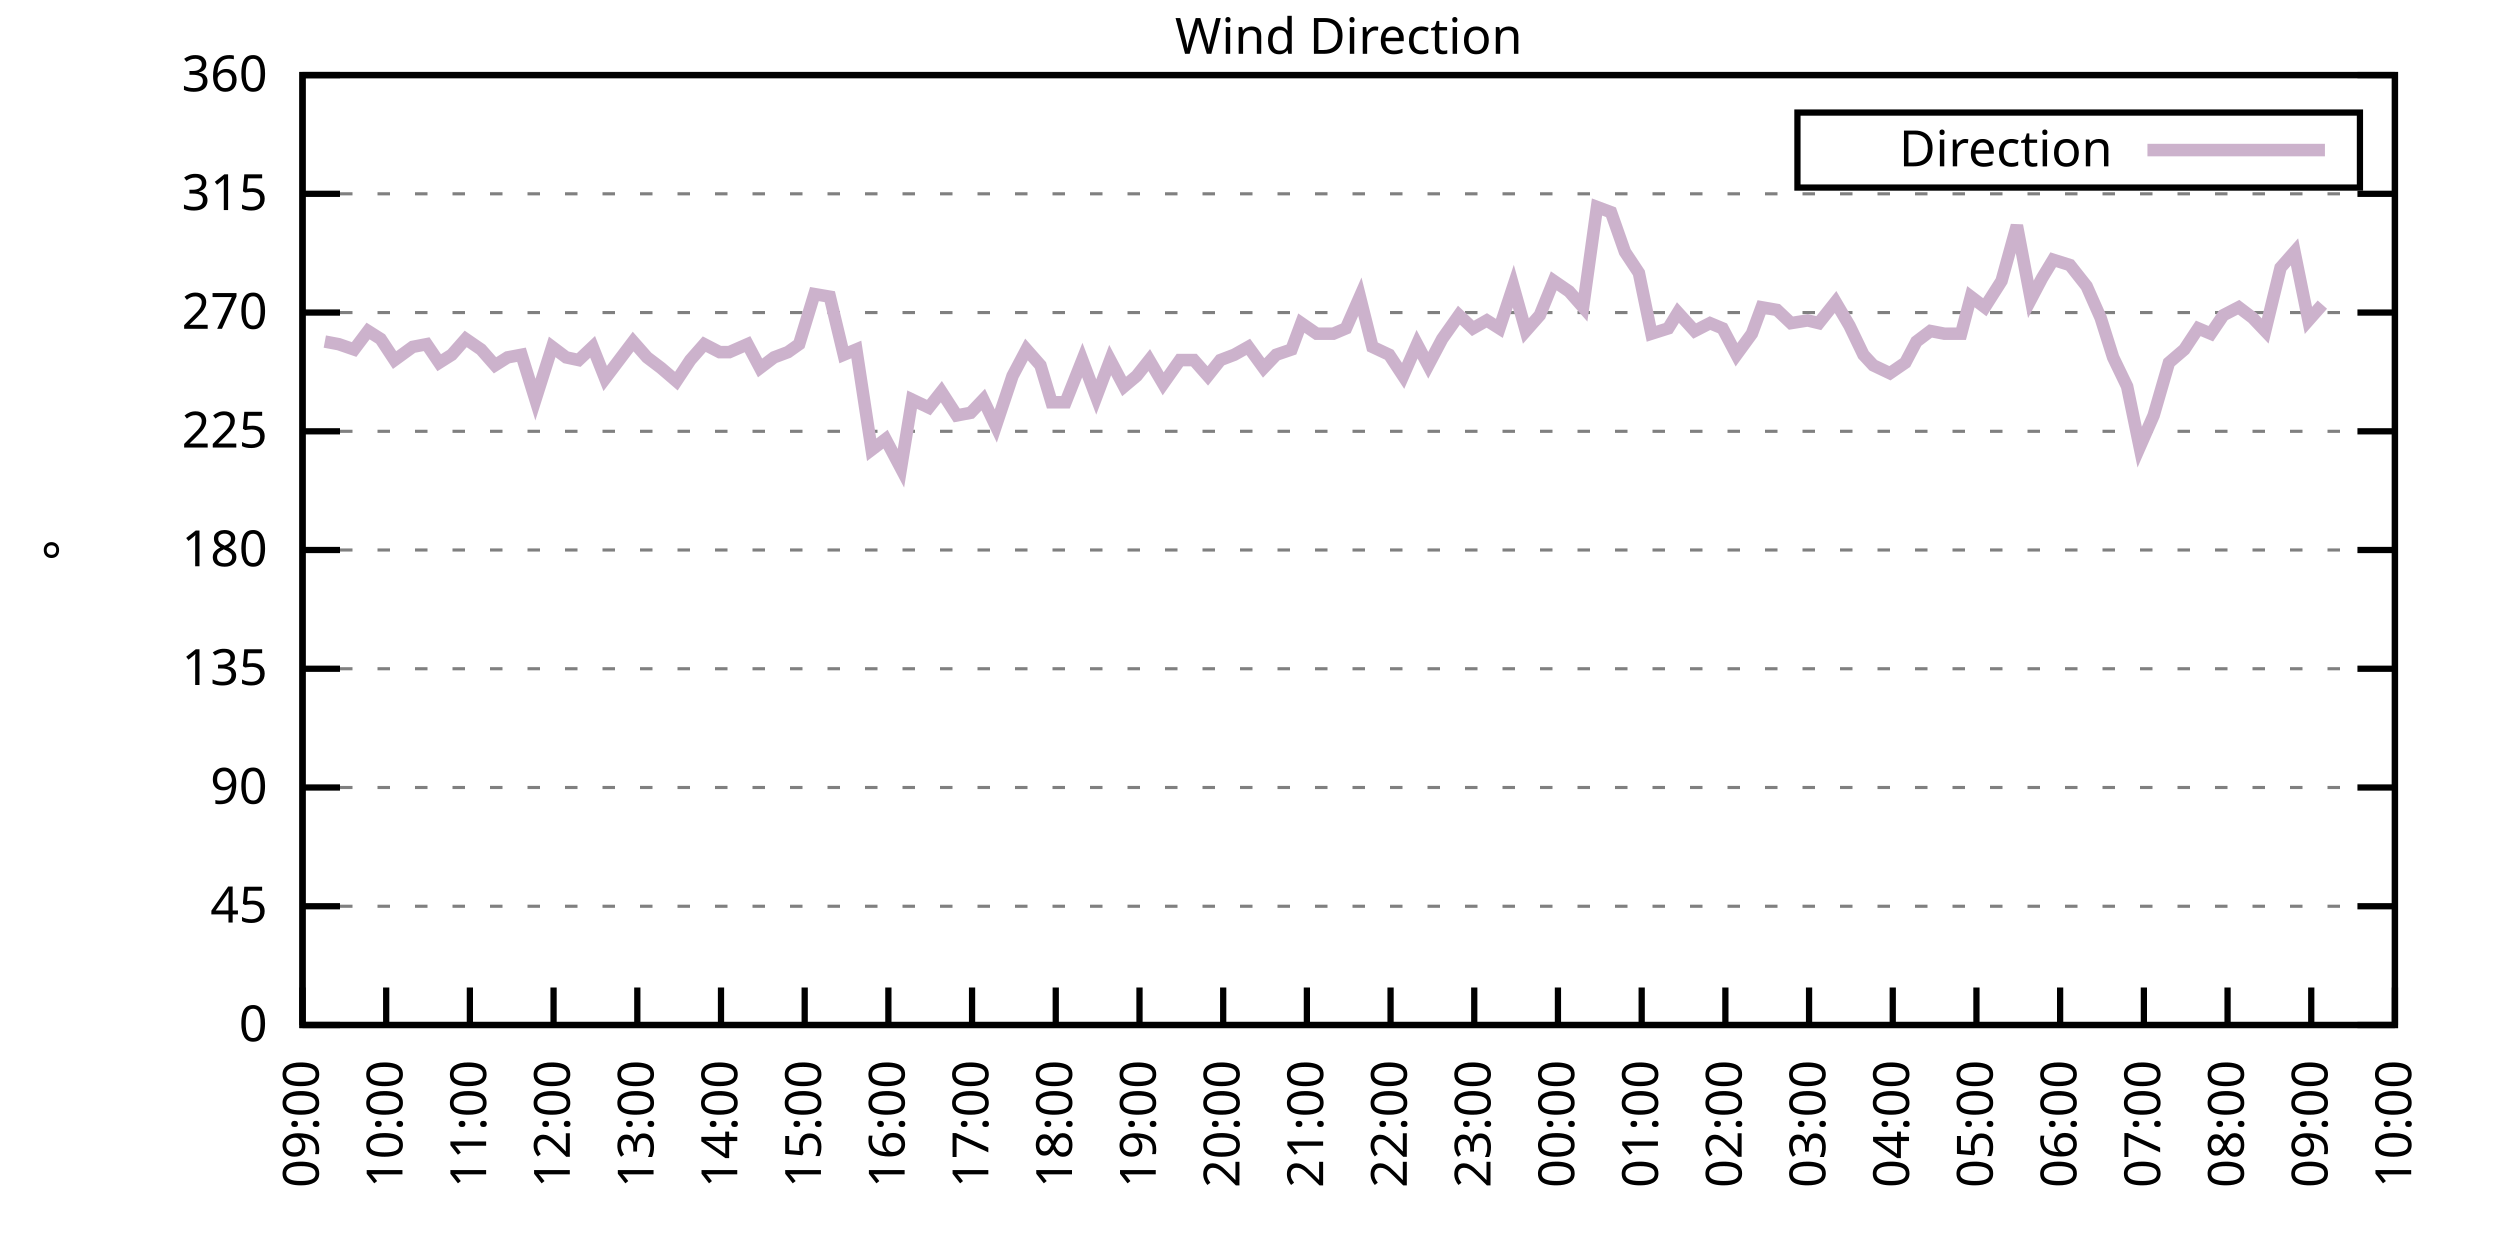
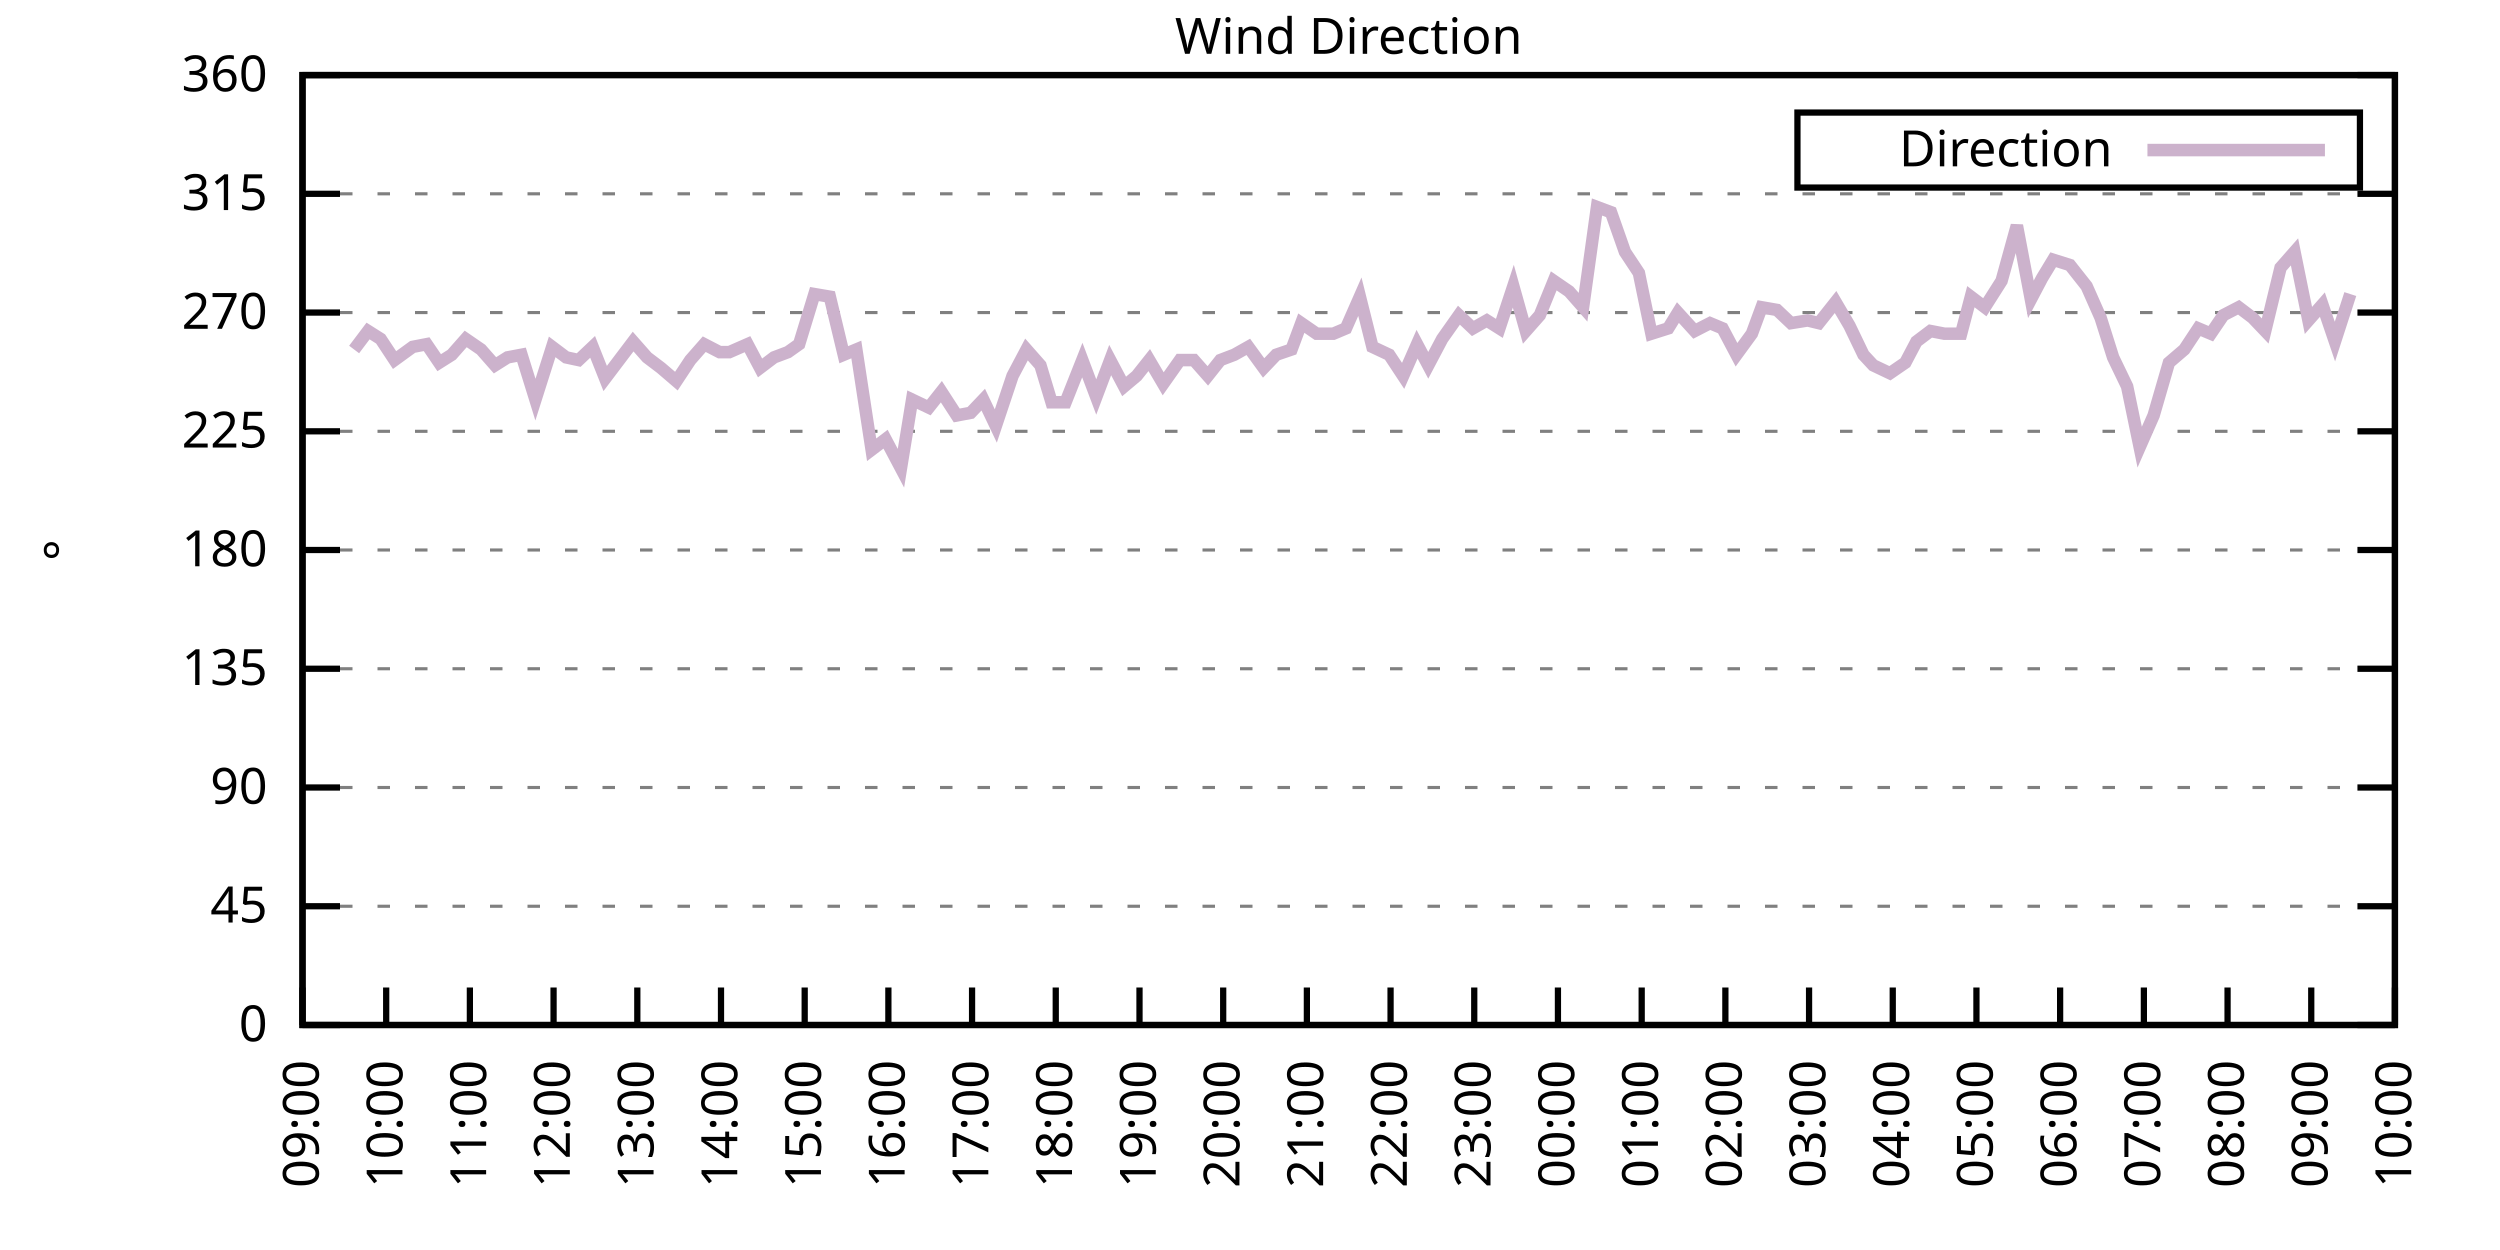
<svg xmlns="http://www.w3.org/2000/svg" xmlns:xlink="http://www.w3.org/1999/xlink" width="400" height="200" viewBox="0 0 400 200">
  <g id="gnuplot_canvas">
    <rect x="0" y="0" width="400" height="200" fill="none" />
    <defs>
      <circle id="gpDot" r="0.5" stroke-width="0.5" stroke="currentColor" />
      <path id="gpPt0" stroke-width="0.333" stroke="currentColor" d="M-1,0 h2 M0,-1 v2" />
      <path id="gpPt1" stroke-width="0.333" stroke="currentColor" d="M-1,-1 L1,1 M1,-1 L-1,1" />
      <path id="gpPt2" stroke-width="0.333" stroke="currentColor" d="M-1,0 L1,0 M0,-1 L0,1 M-1,-1 L1,1 M-1,1 L1,-1" />
      <rect id="gpPt3" stroke-width="0.333" stroke="currentColor" x="-1" y="-1" width="2" height="2" />
      <rect id="gpPt4" stroke-width="0.333" stroke="currentColor" fill="currentColor" x="-1" y="-1" width="2" height="2" />
      <circle id="gpPt5" stroke-width="0.333" stroke="currentColor" cx="0" cy="0" r="1" />
      <use xlink:href="#gpPt5" id="gpPt6" fill="currentColor" stroke="none" />
      <path id="gpPt7" stroke-width="0.333" stroke="currentColor" d="M0,-1.33 L-1.33,0.67 L1.33,0.67 z" />
      <use xlink:href="#gpPt7" id="gpPt8" fill="currentColor" stroke="none" />
      <use xlink:href="#gpPt7" id="gpPt9" stroke="currentColor" transform="rotate(180)" />
      <use xlink:href="#gpPt9" id="gpPt10" fill="currentColor" stroke="none" />
      <use xlink:href="#gpPt3" id="gpPt11" stroke="currentColor" transform="rotate(45)" />
      <use xlink:href="#gpPt11" id="gpPt12" fill="currentColor" stroke="none" />
      <path id="gpPt13" stroke-width="0.333" stroke="currentColor" d="M0,1.330 L1.265,0.411 L0.782,-1.067 L-0.782,-1.076 L-1.265,0.411 z" />
      <use xlink:href="#gpPt13" id="gpPt14" fill="currentColor" stroke="none" />
      <filter id="textbox" filterUnits="objectBoundingBox" x="0" y="0" height="1" width="1">
        <feFlood flood-color="white" flood-opacity="1" result="bgnd" />
        <feComposite in="SourceGraphic" in2="bgnd" operator="atop" />
      </filter>
      <filter id="greybox" filterUnits="objectBoundingBox" x="0" y="0" height="1" width="1">
        <feFlood flood-color="lightgrey" flood-opacity="1" result="grey" />
        <feComposite in="SourceGraphic" in2="grey" operator="atop" />
      </filter>
    </defs>
    <g fill="none" color="white" stroke="currentColor" stroke-width="1.00" stroke-linecap="butt" stroke-linejoin="miter">
</g>
    <g fill="none" color="black" stroke="currentColor" stroke-width="1.00" stroke-linecap="butt" stroke-linejoin="miter">
      <g stroke="none" shape-rendering="crispEdges">
        <polygon fill="rgb(255, 255, 255)" points="48.40,164.00 383.18,164.00 383.18,12.02 48.40,12.02 " />
      </g>
    </g>
    <g fill="none" color="black" stroke="currentColor" stroke-width="1.00" stroke-linecap="butt" stroke-linejoin="miter">
</g>
    <g fill="none" color="black" stroke="black" stroke-width="0.50" stroke-linecap="butt" stroke-linejoin="miter">
</g>
    <g fill="none" color="gray" stroke="currentColor" stroke-width="0.50" stroke-linecap="butt" stroke-linejoin="miter">
      <path stroke="gray" stroke-dasharray="2,4" class="gridline" d="M48.40,164.00 L383.19,164.00  " />
    </g>
    <g fill="none" color="gray" stroke="gray" stroke-width="1.00" stroke-linecap="butt" stroke-linejoin="miter">
</g>
    <g fill="none" color="black" stroke="currentColor" stroke-width="1.00" stroke-linecap="butt" stroke-linejoin="miter">
      <path stroke="black" d="M48.40,164.00 L54.40,164.00 M383.19,164.00 L377.19,164.00  " />
      <g transform="translate(42.80,166.60)" stroke="none" fill="black" font-family="Sans" font-size="8.00" text-anchor="end">
        <text>
          <tspan font-family="Sans"> 0</tspan>
        </text>
      </g>
    </g>
    <g fill="none" color="black" stroke="currentColor" stroke-width="1.00" stroke-linecap="butt" stroke-linejoin="miter">
</g>
    <g fill="none" color="black" stroke="black" stroke-width="0.50" stroke-linecap="butt" stroke-linejoin="miter">
</g>
    <g fill="none" color="gray" stroke="currentColor" stroke-width="0.50" stroke-linecap="butt" stroke-linejoin="miter">
      <path stroke="gray" stroke-dasharray="2,4" class="gridline" d="M48.40,145.00 L383.19,145.00  " />
    </g>
    <g fill="none" color="gray" stroke="gray" stroke-width="1.00" stroke-linecap="butt" stroke-linejoin="miter">
</g>
    <g fill="none" color="black" stroke="currentColor" stroke-width="1.00" stroke-linecap="butt" stroke-linejoin="miter">
      <path stroke="black" d="M48.40,145.00 L54.40,145.00 M383.19,145.00 L377.19,145.00  " />
      <g transform="translate(42.80,147.60)" stroke="none" fill="black" font-family="Sans" font-size="8.00" text-anchor="end">
        <text>
          <tspan font-family="Sans"> 45</tspan>
        </text>
      </g>
    </g>
    <g fill="none" color="black" stroke="currentColor" stroke-width="1.00" stroke-linecap="butt" stroke-linejoin="miter">
</g>
    <g fill="none" color="black" stroke="black" stroke-width="0.50" stroke-linecap="butt" stroke-linejoin="miter">
</g>
    <g fill="none" color="gray" stroke="currentColor" stroke-width="0.50" stroke-linecap="butt" stroke-linejoin="miter">
      <path stroke="gray" stroke-dasharray="2,4" class="gridline" d="M48.40,126.00 L383.19,126.00  " />
    </g>
    <g fill="none" color="gray" stroke="gray" stroke-width="1.00" stroke-linecap="butt" stroke-linejoin="miter">
</g>
    <g fill="none" color="black" stroke="currentColor" stroke-width="1.00" stroke-linecap="butt" stroke-linejoin="miter">
      <path stroke="black" d="M48.40,126.00 L54.40,126.00 M383.19,126.00 L377.19,126.00  " />
      <g transform="translate(42.80,128.60)" stroke="none" fill="black" font-family="Sans" font-size="8.00" text-anchor="end">
        <text>
          <tspan font-family="Sans"> 90</tspan>
        </text>
      </g>
    </g>
    <g fill="none" color="black" stroke="currentColor" stroke-width="1.00" stroke-linecap="butt" stroke-linejoin="miter">
</g>
    <g fill="none" color="black" stroke="black" stroke-width="0.50" stroke-linecap="butt" stroke-linejoin="miter">
</g>
    <g fill="none" color="gray" stroke="currentColor" stroke-width="0.50" stroke-linecap="butt" stroke-linejoin="miter">
      <path stroke="gray" stroke-dasharray="2,4" class="gridline" d="M48.40,107.00 L383.19,107.00  " />
    </g>
    <g fill="none" color="gray" stroke="gray" stroke-width="1.00" stroke-linecap="butt" stroke-linejoin="miter">
</g>
    <g fill="none" color="black" stroke="currentColor" stroke-width="1.00" stroke-linecap="butt" stroke-linejoin="miter">
      <path stroke="black" d="M48.40,107.00 L54.40,107.00 M383.19,107.00 L377.19,107.00  " />
      <g transform="translate(42.80,109.60)" stroke="none" fill="black" font-family="Sans" font-size="8.00" text-anchor="end">
        <text>
          <tspan font-family="Sans"> 135</tspan>
        </text>
      </g>
    </g>
    <g fill="none" color="black" stroke="currentColor" stroke-width="1.00" stroke-linecap="butt" stroke-linejoin="miter">
</g>
    <g fill="none" color="black" stroke="black" stroke-width="0.50" stroke-linecap="butt" stroke-linejoin="miter">
</g>
    <g fill="none" color="gray" stroke="currentColor" stroke-width="0.50" stroke-linecap="butt" stroke-linejoin="miter">
      <path stroke="gray" stroke-dasharray="2,4" class="gridline" d="M48.40,88.00 L383.19,88.00  " />
    </g>
    <g fill="none" color="gray" stroke="gray" stroke-width="1.00" stroke-linecap="butt" stroke-linejoin="miter">
</g>
    <g fill="none" color="black" stroke="currentColor" stroke-width="1.00" stroke-linecap="butt" stroke-linejoin="miter">
      <path stroke="black" d="M48.40,88.00 L54.40,88.00 M383.19,88.00 L377.19,88.00  " />
      <g transform="translate(42.80,90.60)" stroke="none" fill="black" font-family="Sans" font-size="8.00" text-anchor="end">
        <text>
          <tspan font-family="Sans"> 180</tspan>
        </text>
      </g>
    </g>
    <g fill="none" color="black" stroke="currentColor" stroke-width="1.00" stroke-linecap="butt" stroke-linejoin="miter">
</g>
    <g fill="none" color="black" stroke="black" stroke-width="0.50" stroke-linecap="butt" stroke-linejoin="miter">
</g>
    <g fill="none" color="gray" stroke="currentColor" stroke-width="0.50" stroke-linecap="butt" stroke-linejoin="miter">
      <path stroke="gray" stroke-dasharray="2,4" class="gridline" d="M48.40,69.01 L383.19,69.01  " />
    </g>
    <g fill="none" color="gray" stroke="gray" stroke-width="1.00" stroke-linecap="butt" stroke-linejoin="miter">
</g>
    <g fill="none" color="black" stroke="currentColor" stroke-width="1.00" stroke-linecap="butt" stroke-linejoin="miter">
      <path stroke="black" d="M48.40,69.01 L54.40,69.01 M383.19,69.01 L377.19,69.01  " />
      <g transform="translate(42.80,71.61)" stroke="none" fill="black" font-family="Sans" font-size="8.00" text-anchor="end">
        <text>
          <tspan font-family="Sans"> 225</tspan>
        </text>
      </g>
    </g>
    <g fill="none" color="black" stroke="currentColor" stroke-width="1.00" stroke-linecap="butt" stroke-linejoin="miter">
</g>
    <g fill="none" color="black" stroke="black" stroke-width="0.50" stroke-linecap="butt" stroke-linejoin="miter">
</g>
    <g fill="none" color="gray" stroke="currentColor" stroke-width="0.50" stroke-linecap="butt" stroke-linejoin="miter">
      <path stroke="gray" stroke-dasharray="2,4" class="gridline" d="M48.40,50.01 L383.19,50.01  " />
    </g>
    <g fill="none" color="gray" stroke="gray" stroke-width="1.00" stroke-linecap="butt" stroke-linejoin="miter">
</g>
    <g fill="none" color="black" stroke="currentColor" stroke-width="1.00" stroke-linecap="butt" stroke-linejoin="miter">
      <path stroke="black" d="M48.40,50.01 L54.40,50.01 M383.19,50.01 L377.19,50.01  " />
      <g transform="translate(42.80,52.61)" stroke="none" fill="black" font-family="Sans" font-size="8.00" text-anchor="end">
        <text>
          <tspan font-family="Sans"> 270</tspan>
        </text>
      </g>
    </g>
    <g fill="none" color="black" stroke="currentColor" stroke-width="1.00" stroke-linecap="butt" stroke-linejoin="miter">
</g>
    <g fill="none" color="black" stroke="black" stroke-width="0.50" stroke-linecap="butt" stroke-linejoin="miter">
</g>
    <g fill="none" color="gray" stroke="currentColor" stroke-width="0.50" stroke-linecap="butt" stroke-linejoin="miter">
      <path stroke="gray" stroke-dasharray="2,4" class="gridline" d="M48.40,31.01 L383.19,31.01  " />
    </g>
    <g fill="none" color="gray" stroke="gray" stroke-width="1.00" stroke-linecap="butt" stroke-linejoin="miter">
</g>
    <g fill="none" color="black" stroke="currentColor" stroke-width="1.00" stroke-linecap="butt" stroke-linejoin="miter">
      <path stroke="black" d="M48.40,31.01 L54.40,31.01 M383.19,31.01 L377.19,31.01  " />
      <g transform="translate(42.80,33.61)" stroke="none" fill="black" font-family="Sans" font-size="8.00" text-anchor="end">
        <text>
          <tspan font-family="Sans"> 315</tspan>
        </text>
      </g>
    </g>
    <g fill="none" color="black" stroke="currentColor" stroke-width="1.00" stroke-linecap="butt" stroke-linejoin="miter">
</g>
    <g fill="none" color="black" stroke="black" stroke-width="0.50" stroke-linecap="butt" stroke-linejoin="miter">
</g>
    <g fill="none" color="gray" stroke="currentColor" stroke-width="0.50" stroke-linecap="butt" stroke-linejoin="miter">
      <path stroke="gray" stroke-dasharray="2,4" class="gridline" d="M48.40,12.01 L383.19,12.01  " />
    </g>
    <g fill="none" color="gray" stroke="gray" stroke-width="1.00" stroke-linecap="butt" stroke-linejoin="miter">
</g>
    <g fill="none" color="black" stroke="currentColor" stroke-width="1.00" stroke-linecap="butt" stroke-linejoin="miter">
      <path stroke="black" d="M48.40,12.01 L54.40,12.01 M383.19,12.01 L377.19,12.01  " />
      <g transform="translate(42.80,14.61)" stroke="none" fill="black" font-family="Sans" font-size="8.00" text-anchor="end">
        <text>
          <tspan font-family="Sans"> 360</tspan>
        </text>
      </g>
    </g>
    <g fill="none" color="black" stroke="currentColor" stroke-width="1.00" stroke-linecap="butt" stroke-linejoin="miter">
      <path stroke="black" d="M48.40,164.00 L48.40,158.00  " />
      <g transform="translate(51.00,169.60) rotate(270.00)" stroke="none" fill="black" font-family="Sans" font-size="8.00" text-anchor="end">
        <text>
          <tspan font-family="Sans">09:00</tspan>
        </text>
      </g>
    </g>
    <g fill="none" color="black" stroke="currentColor" stroke-width="1.00" stroke-linecap="butt" stroke-linejoin="miter">
      <path stroke="black" d="M61.79,164.00 L61.79,158.00  " />
      <g transform="translate(64.39,169.60) rotate(270.00)" stroke="none" fill="black" font-family="Sans" font-size="8.00" text-anchor="end">
        <text>
          <tspan font-family="Sans">10:00</tspan>
        </text>
      </g>
    </g>
    <g fill="none" color="black" stroke="currentColor" stroke-width="1.00" stroke-linecap="butt" stroke-linejoin="miter">
      <path stroke="black" d="M75.18,164.00 L75.18,158.00  " />
      <g transform="translate(77.78,169.60) rotate(270.00)" stroke="none" fill="black" font-family="Sans" font-size="8.00" text-anchor="end">
        <text>
          <tspan font-family="Sans">11:00</tspan>
        </text>
      </g>
    </g>
    <g fill="none" color="black" stroke="currentColor" stroke-width="1.00" stroke-linecap="butt" stroke-linejoin="miter">
      <path stroke="black" d="M88.57,164.00 L88.57,158.00  " />
      <g transform="translate(91.17,169.60) rotate(270.00)" stroke="none" fill="black" font-family="Sans" font-size="8.00" text-anchor="end">
        <text>
          <tspan font-family="Sans">12:00</tspan>
        </text>
      </g>
    </g>
    <g fill="none" color="black" stroke="currentColor" stroke-width="1.00" stroke-linecap="butt" stroke-linejoin="miter">
      <path stroke="black" d="M101.97,164.00 L101.97,158.00  " />
      <g transform="translate(104.57,169.60) rotate(270.00)" stroke="none" fill="black" font-family="Sans" font-size="8.00" text-anchor="end">
        <text>
          <tspan font-family="Sans">13:00</tspan>
        </text>
      </g>
    </g>
    <g fill="none" color="black" stroke="currentColor" stroke-width="1.00" stroke-linecap="butt" stroke-linejoin="miter">
      <path stroke="black" d="M115.36,164.00 L115.36,158.00  " />
      <g transform="translate(117.96,169.60) rotate(270.00)" stroke="none" fill="black" font-family="Sans" font-size="8.00" text-anchor="end">
        <text>
          <tspan font-family="Sans">14:00</tspan>
        </text>
      </g>
    </g>
    <g fill="none" color="black" stroke="currentColor" stroke-width="1.00" stroke-linecap="butt" stroke-linejoin="miter">
      <path stroke="black" d="M128.75,164.00 L128.75,158.00  " />
      <g transform="translate(131.35,169.60) rotate(270.00)" stroke="none" fill="black" font-family="Sans" font-size="8.00" text-anchor="end">
        <text>
          <tspan font-family="Sans">15:00</tspan>
        </text>
      </g>
    </g>
    <g fill="none" color="black" stroke="currentColor" stroke-width="1.00" stroke-linecap="butt" stroke-linejoin="miter">
      <path stroke="black" d="M142.14,164.00 L142.14,158.00  " />
      <g transform="translate(144.74,169.60) rotate(270.00)" stroke="none" fill="black" font-family="Sans" font-size="8.00" text-anchor="end">
        <text>
          <tspan font-family="Sans">16:00</tspan>
        </text>
      </g>
    </g>
    <g fill="none" color="black" stroke="currentColor" stroke-width="1.00" stroke-linecap="butt" stroke-linejoin="miter">
      <path stroke="black" d="M155.53,164.00 L155.53,158.00  " />
      <g transform="translate(158.13,169.60) rotate(270.00)" stroke="none" fill="black" font-family="Sans" font-size="8.00" text-anchor="end">
        <text>
          <tspan font-family="Sans">17:00</tspan>
        </text>
      </g>
    </g>
    <g fill="none" color="black" stroke="currentColor" stroke-width="1.00" stroke-linecap="butt" stroke-linejoin="miter">
      <path stroke="black" d="M168.92,164.00 L168.92,158.00  " />
      <g transform="translate(171.52,169.60) rotate(270.00)" stroke="none" fill="black" font-family="Sans" font-size="8.00" text-anchor="end">
        <text>
          <tspan font-family="Sans">18:00</tspan>
        </text>
      </g>
    </g>
    <g fill="none" color="black" stroke="currentColor" stroke-width="1.00" stroke-linecap="butt" stroke-linejoin="miter">
      <path stroke="black" d="M182.32,164.00 L182.32,158.00  " />
      <g transform="translate(184.92,169.60) rotate(270.00)" stroke="none" fill="black" font-family="Sans" font-size="8.00" text-anchor="end">
        <text>
          <tspan font-family="Sans">19:00</tspan>
        </text>
      </g>
    </g>
    <g fill="none" color="black" stroke="currentColor" stroke-width="1.00" stroke-linecap="butt" stroke-linejoin="miter">
      <path stroke="black" d="M195.71,164.00 L195.71,158.00  " />
      <g transform="translate(198.31,169.60) rotate(270.00)" stroke="none" fill="black" font-family="Sans" font-size="8.00" text-anchor="end">
        <text>
          <tspan font-family="Sans">20:00</tspan>
        </text>
      </g>
    </g>
    <g fill="none" color="black" stroke="currentColor" stroke-width="1.00" stroke-linecap="butt" stroke-linejoin="miter">
      <path stroke="black" d="M209.10,164.00 L209.10,158.00  " />
      <g transform="translate(211.70,169.60) rotate(270.00)" stroke="none" fill="black" font-family="Sans" font-size="8.00" text-anchor="end">
        <text>
          <tspan font-family="Sans">21:00</tspan>
        </text>
      </g>
    </g>
    <g fill="none" color="black" stroke="currentColor" stroke-width="1.00" stroke-linecap="butt" stroke-linejoin="miter">
      <path stroke="black" d="M222.49,164.00 L222.49,158.00  " />
      <g transform="translate(225.09,169.60) rotate(270.00)" stroke="none" fill="black" font-family="Sans" font-size="8.00" text-anchor="end">
        <text>
          <tspan font-family="Sans">22:00</tspan>
        </text>
      </g>
    </g>
    <g fill="none" color="black" stroke="currentColor" stroke-width="1.00" stroke-linecap="butt" stroke-linejoin="miter">
      <path stroke="black" d="M235.88,164.00 L235.88,158.00  " />
      <g transform="translate(238.48,169.60) rotate(270.00)" stroke="none" fill="black" font-family="Sans" font-size="8.00" text-anchor="end">
        <text>
          <tspan font-family="Sans">23:00</tspan>
        </text>
      </g>
    </g>
    <g fill="none" color="black" stroke="currentColor" stroke-width="1.00" stroke-linecap="butt" stroke-linejoin="miter">
      <path stroke="black" d="M249.27,164.00 L249.27,158.00  " />
      <g transform="translate(251.87,169.60) rotate(270.00)" stroke="none" fill="black" font-family="Sans" font-size="8.00" text-anchor="end">
        <text>
          <tspan font-family="Sans">00:00</tspan>
        </text>
      </g>
    </g>
    <g fill="none" color="black" stroke="currentColor" stroke-width="1.00" stroke-linecap="butt" stroke-linejoin="miter">
      <path stroke="black" d="M262.67,164.00 L262.67,158.00  " />
      <g transform="translate(265.27,169.60) rotate(270.00)" stroke="none" fill="black" font-family="Sans" font-size="8.00" text-anchor="end">
        <text>
          <tspan font-family="Sans">01:00</tspan>
        </text>
      </g>
    </g>
    <g fill="none" color="black" stroke="currentColor" stroke-width="1.00" stroke-linecap="butt" stroke-linejoin="miter">
      <path stroke="black" d="M276.06,164.00 L276.06,158.00  " />
      <g transform="translate(278.66,169.60) rotate(270.00)" stroke="none" fill="black" font-family="Sans" font-size="8.00" text-anchor="end">
        <text>
          <tspan font-family="Sans">02:00</tspan>
        </text>
      </g>
    </g>
    <g fill="none" color="black" stroke="currentColor" stroke-width="1.00" stroke-linecap="butt" stroke-linejoin="miter">
      <path stroke="black" d="M289.45,164.00 L289.45,158.00  " />
      <g transform="translate(292.05,169.60) rotate(270.00)" stroke="none" fill="black" font-family="Sans" font-size="8.00" text-anchor="end">
        <text>
          <tspan font-family="Sans">03:00</tspan>
        </text>
      </g>
    </g>
    <g fill="none" color="black" stroke="currentColor" stroke-width="1.00" stroke-linecap="butt" stroke-linejoin="miter">
      <path stroke="black" d="M302.84,164.00 L302.84,158.00  " />
      <g transform="translate(305.44,169.60) rotate(270.00)" stroke="none" fill="black" font-family="Sans" font-size="8.00" text-anchor="end">
        <text>
          <tspan font-family="Sans">04:00</tspan>
        </text>
      </g>
    </g>
    <g fill="none" color="black" stroke="currentColor" stroke-width="1.00" stroke-linecap="butt" stroke-linejoin="miter">
      <path stroke="black" d="M316.23,164.00 L316.23,158.00  " />
      <g transform="translate(318.83,169.60) rotate(270.00)" stroke="none" fill="black" font-family="Sans" font-size="8.00" text-anchor="end">
        <text>
          <tspan font-family="Sans">05:00</tspan>
        </text>
      </g>
    </g>
    <g fill="none" color="black" stroke="currentColor" stroke-width="1.00" stroke-linecap="butt" stroke-linejoin="miter">
      <path stroke="black" d="M329.62,164.00 L329.62,158.00  " />
      <g transform="translate(332.22,169.60) rotate(270.00)" stroke="none" fill="black" font-family="Sans" font-size="8.00" text-anchor="end">
        <text>
          <tspan font-family="Sans">06:00</tspan>
        </text>
      </g>
    </g>
    <g fill="none" color="black" stroke="currentColor" stroke-width="1.00" stroke-linecap="butt" stroke-linejoin="miter">
      <path stroke="black" d="M343.02,164.00 L343.02,158.00  " />
      <g transform="translate(345.62,169.60) rotate(270.00)" stroke="none" fill="black" font-family="Sans" font-size="8.00" text-anchor="end">
        <text>
          <tspan font-family="Sans">07:00</tspan>
        </text>
      </g>
    </g>
    <g fill="none" color="black" stroke="currentColor" stroke-width="1.00" stroke-linecap="butt" stroke-linejoin="miter">
      <path stroke="black" d="M356.41,164.00 L356.41,158.00  " />
      <g transform="translate(359.01,169.60) rotate(270.00)" stroke="none" fill="black" font-family="Sans" font-size="8.00" text-anchor="end">
        <text>
          <tspan font-family="Sans">08:00</tspan>
        </text>
      </g>
    </g>
    <g fill="none" color="black" stroke="currentColor" stroke-width="1.00" stroke-linecap="butt" stroke-linejoin="miter">
      <path stroke="black" d="M369.80,164.00 L369.80,158.00  " />
      <g transform="translate(372.40,169.60) rotate(270.00)" stroke="none" fill="black" font-family="Sans" font-size="8.00" text-anchor="end">
        <text>
          <tspan font-family="Sans">09:00</tspan>
        </text>
      </g>
    </g>
    <g fill="none" color="black" stroke="currentColor" stroke-width="1.00" stroke-linecap="butt" stroke-linejoin="miter">
      <path stroke="black" d="M383.19,164.00 L383.19,158.00  " />
      <g transform="translate(385.79,169.60) rotate(270.00)" stroke="none" fill="black" font-family="Sans" font-size="8.00" text-anchor="end">
        <text>
          <tspan font-family="Sans">10:00</tspan>
        </text>
      </g>
    </g>
    <g fill="none" color="black" stroke="currentColor" stroke-width="1.00" stroke-linecap="butt" stroke-linejoin="miter">
</g>
    <g fill="none" color="black" stroke="currentColor" stroke-width="1.00" stroke-linecap="butt" stroke-linejoin="miter">
      <path stroke="black" d="M48.40,12.01 L48.40,164.00 L383.19,164.00 L383.19,12.01 L48.40,12.01 Z  " />
    </g>
    <g fill="none" color="black" stroke="currentColor" stroke-width="1.00" stroke-linecap="butt" stroke-linejoin="miter">
</g>
    <g fill="none" color="black" stroke="currentColor" stroke-width="1.00" stroke-linecap="butt" stroke-linejoin="miter">
      <path stroke="black" d="M287.59,30.01 L287.59,18.01 L377.59,18.01 L377.59,30.01 L287.59,30.01 Z  " />
    </g>
    <g id="Wind_direction_plot_1">
      <g fill="none" color="white" stroke="black" stroke-width="2.00" stroke-linecap="butt" stroke-linejoin="miter">
</g>
      <g fill="none" color="black" stroke="currentColor" stroke-width="2.00" stroke-linecap="butt" stroke-linejoin="miter">
        <g transform="translate(337.99,26.61)" stroke="none" fill="black" font-family="Sans" font-size="8.00" text-anchor="end">
          <text>
            <tspan font-family="Sans">Direction</tspan>
          </text>
        </g>
      </g>
      <g fill="none" color="black" stroke="currentColor" stroke-width="2.00" stroke-linecap="butt" stroke-linejoin="miter">
-         <path stroke="rgb(204, 178, 204)" d="M343.59,24.01 L371.99,24.01 M51.97,54.65 L54.20,55.07 L56.66,55.92 L58.89,52.96 L60.90,54.23 L63.13,57.61   L66.03,55.50 L68.26,55.07 L70.27,58.03 L72.28,56.76 L74.51,54.23 L76.97,55.92 L79.20,58.45 L81.21,57.18   L83.44,56.76 L85.67,63.94 L88.35,55.50 L90.58,57.18 L92.59,57.61 L94.82,55.50 L96.83,60.56 L99.06,57.61   L101.30,54.65 L103.53,57.18 L105.76,58.87 L108.22,60.98 L110.45,57.61 L112.68,55.07 L115.13,56.34 L116.70,56.34   L119.60,55.07 L121.61,58.87 L123.84,57.18 L126.07,56.34 L127.86,55.07 L130.31,47.05 L132.77,47.47 L135.00,56.76   L137.01,55.92 L139.46,71.96 L141.69,70.27 L144.15,74.92 L145.94,63.94 L148.61,65.21 L150.62,62.67 L153.08,66.47   L155.31,66.05 L157.32,63.94 L159.33,68.16 L162.01,60.14 L164.24,55.92 L166.47,58.45 L168.25,64.36 L170.49,64.36   L173.17,57.61 L175.40,63.52 L177.63,57.61 L179.86,61.83 L181.87,60.14 L183.88,57.61 L186.11,61.41 L188.79,57.61   L191.02,57.61 L193.25,60.14 L195.26,57.61 L197.49,56.76 L199.73,55.50 L202.18,58.87 L204.19,56.76 L206.64,55.92   L208.21,51.70 L210.66,53.39 L213.34,53.39 L215.35,52.54 L217.58,47.47 L219.59,55.50 L222.27,56.76 L224.50,60.14   L226.73,55.07 L228.52,58.45 L230.75,54.23 L233.43,50.43 L235.66,52.54 L237.89,51.27 L239.90,52.54 L242.13,45.79   L244.14,52.96 L246.37,50.43 L248.60,44.94 L251.06,46.63 L253.29,49.16 L255.52,33.12 L257.76,33.96 L259.99,40.30   L262.22,43.67 L264.23,53.39 L266.91,52.54 L268.47,50.01 L271.15,52.96 L273.60,51.70 L275.61,52.54 L277.84,56.76   L280.30,53.39 L281.86,49.16 L284.32,49.59 L286.55,51.70 L289.23,51.27 L291.01,51.70 L293.69,48.32 L295.92,52.12   L298.15,56.76 L299.72,58.45 L302.39,59.72 L304.85,58.03 L306.63,54.65 L308.87,52.96 L311.10,53.39 L313.78,53.39   L315.34,47.47 L317.57,49.16 L320.25,44.94 L322.70,36.08 L324.94,47.90 L326.72,44.52 L328.51,41.56 L331.19,42.41   L333.86,45.79 L336.10,50.85 L338.10,57.18 L340.34,61.83 L342.35,71.54 L344.58,66.47 L347.03,58.03 L349.49,55.92   L351.72,52.54 L353.73,53.39 L355.74,50.43 L358.19,49.16 L360.42,50.85 L362.43,52.96 L364.89,42.83 L367.12,40.30   L369.35,51.27 L371.58,48.74  " />
+         <path stroke="rgb(204, 178, 204)" d="M343.59,24.01 L371.99,24.01 M56.66,55.92 L58.89,52.96 L60.90,54.23 L63.13,57.61 L66.03,55.50 L68.26,55.07   L70.27,58.03 L72.28,56.76 L74.51,54.23 L76.97,55.92 L79.20,58.45 L81.21,57.18 L83.44,56.76 L85.67,63.94   L88.35,55.50 L90.58,57.18 L92.59,57.61 L94.82,55.50 L96.83,60.56 L99.06,57.61 L101.30,54.65 L103.53,57.18   L105.76,58.87 L108.22,60.98 L110.45,57.61 L112.68,55.07 L115.13,56.34 L116.70,56.34 L119.60,55.07 L121.61,58.87   L123.84,57.18 L126.07,56.34 L127.86,55.07 L130.31,47.05 L132.77,47.47 L135.00,56.76 L137.01,55.92 L139.46,71.96   L141.69,70.27 L144.15,74.92 L145.94,63.94 L148.61,65.21 L150.62,62.67 L153.08,66.47 L155.31,66.05 L157.32,63.94   L159.33,68.16 L162.01,60.14 L164.24,55.92 L166.47,58.45 L168.25,64.36 L170.49,64.36 L173.17,57.61 L175.40,63.52   L177.63,57.61 L179.86,61.83 L181.87,60.14 L183.88,57.61 L186.11,61.41 L188.79,57.61 L191.02,57.61 L193.25,60.14   L195.26,57.61 L197.49,56.76 L199.73,55.50 L202.18,58.87 L204.19,56.76 L206.64,55.92 L208.21,51.70 L210.66,53.39   L213.34,53.39 L215.35,52.54 L217.58,47.47 L219.59,55.50 L222.27,56.76 L224.50,60.14 L226.73,55.07 L228.52,58.45   L230.75,54.23 L233.43,50.43 L235.66,52.54 L237.89,51.27 L239.90,52.54 L242.13,45.79 L244.14,52.96 L246.37,50.43   L248.60,44.94 L251.06,46.63 L253.29,49.16 L255.52,33.12 L257.76,33.96 L259.99,40.30 L262.22,43.67 L264.23,53.39   L266.91,52.54 L268.47,50.01 L271.15,52.96 L273.60,51.70 L275.61,52.54 L277.84,56.76 L280.30,53.39 L281.86,49.16   L284.32,49.59 L286.55,51.70 L289.23,51.27 L291.01,51.70 L293.69,48.32 L295.92,52.12 L298.15,56.76 L299.72,58.45   L302.39,59.72 L304.85,58.03 L306.63,54.65 L308.87,52.96 L311.10,53.39 L313.78,53.39 L315.34,47.47 L317.57,49.16   L320.25,44.94 L322.70,36.08 L324.94,47.90 L326.72,44.52 L328.51,41.56 L331.19,42.41 L333.86,45.79 L336.10,50.85   L338.10,57.18 L340.34,61.83 L342.35,71.54 L344.58,66.47 L347.03,58.03 L349.49,55.92 L351.72,52.54 L353.73,53.39   L355.74,50.43 L358.19,49.16 L360.42,50.85 L362.43,52.96 L364.89,42.83 L367.12,40.30 L369.35,51.27 L371.58,48.74   L373.59,54.65 L376.05,47.05  " />
      </g>
    </g>
    <g fill="none" color="black" stroke="currentColor" stroke-width="2.00" stroke-linecap="butt" stroke-linejoin="miter">
</g>
    <g fill="none" color="black" stroke="black" stroke-width="1.00" stroke-linecap="butt" stroke-linejoin="miter">
</g>
    <g fill="none" color="black" stroke="currentColor" stroke-width="1.00" stroke-linecap="butt" stroke-linejoin="miter">
      <path stroke="black" d="M48.40,12.01 L48.40,164.00 L383.19,164.00 L383.19,12.01 L48.40,12.01 Z  " />
      <g transform="translate(12.80,88.01) rotate(270.00)" stroke="none" fill="black" font-family="Sans" font-size="8.00" text-anchor="middle">
        <text>
          <tspan font-family="Sans">°</tspan>
        </text>
      </g>
    </g>
    <g fill="none" color="black" stroke="currentColor" stroke-width="1.00" stroke-linecap="butt" stroke-linejoin="miter">
</g>
    <g fill="none" color="black" stroke="currentColor" stroke-width="1.00" stroke-linecap="butt" stroke-linejoin="miter">
      <g transform="translate(215.79,8.61)" stroke="none" fill="black" font-family="Sans" font-size="8.00" text-anchor="middle">
        <text>
          <tspan font-family="Sans">Wind Direction</tspan>
        </text>
      </g>
    </g>
    <g fill="none" color="black" stroke="currentColor" stroke-width="1.00" stroke-linecap="butt" stroke-linejoin="miter">
</g>
  </g>
</svg>
